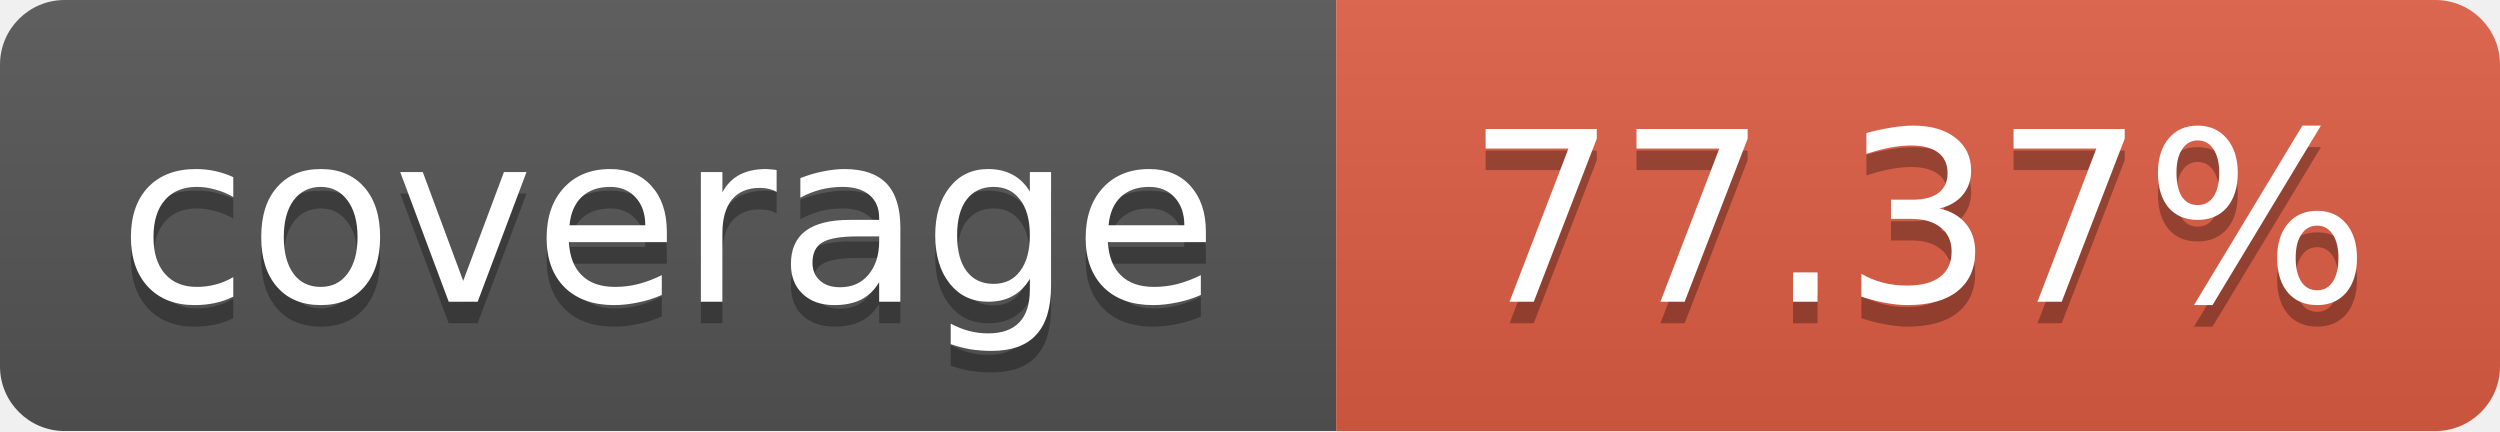
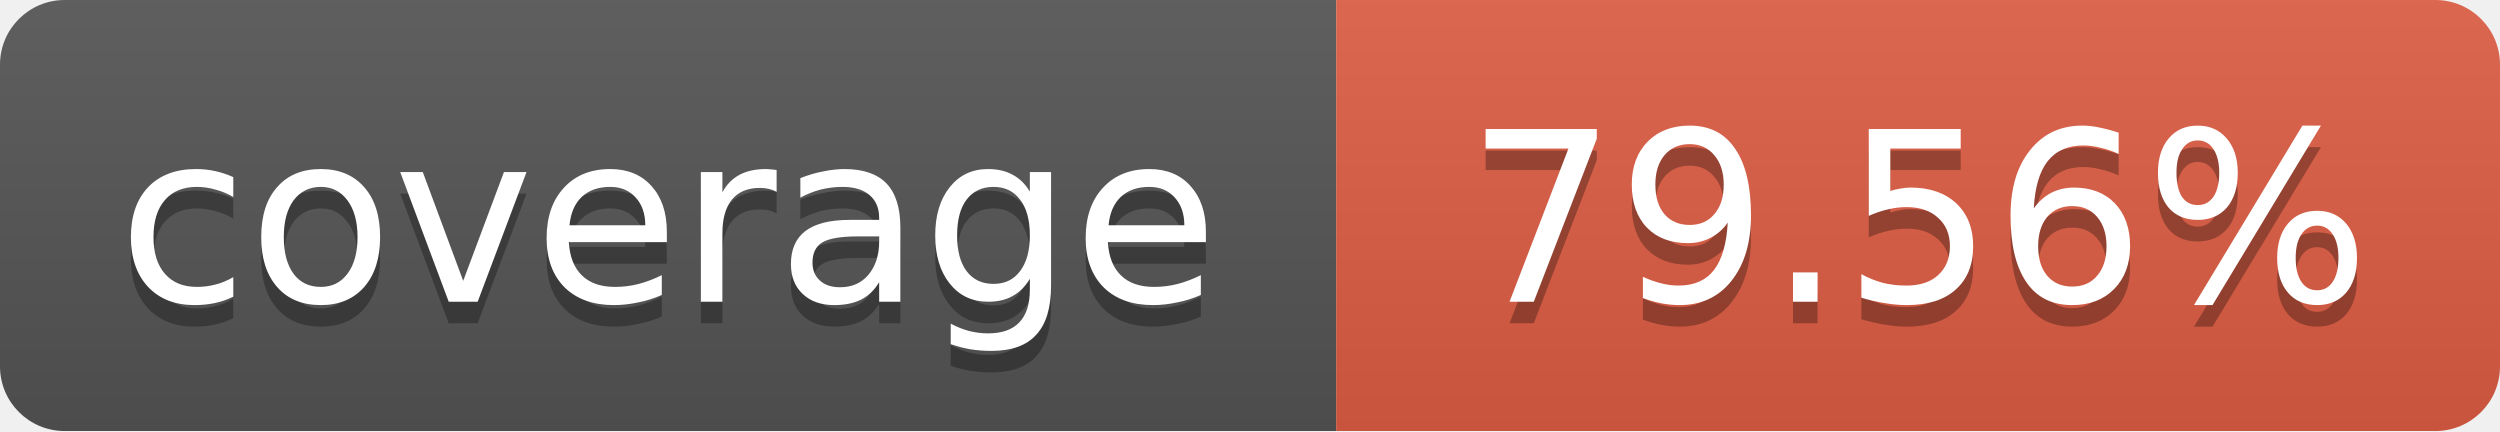
<svg xmlns="http://www.w3.org/2000/svg" width="116" height="20">
  <linearGradient id="b" x2="0" y2="100%">
    <stop offset="0" stop-color="#bbb" stop-opacity=".1" />
    <stop offset="1" stop-opacity=".1" />
  </linearGradient>
  <mask id="a">
    <rect width="116" height="20" rx="3" fill="#fff" />
  </mask>
  <g mask="url(#a)">
    <path fill="#555" d="M0 0 h62 v20 H0 z" />
    <path fill="#e05d44" d="M62 0 h54 v20 H62 z" />
    <path fill="url(#b)" d="M0 0 h116 v20 H0 z" />
  </g>
  <g fill="#fff" text-anchor="middle">
    <g font-family="DejaVu Sans,Verdana,Geneva,sans-serif" font-size="11">
      <text x="31" y="15" fill="#010101" fill-opacity=".3">
         coverage
       </text>
      <text x="31" y="14">
         coverage
       </text>
      <text x="89" y="15" fill="#010101" fill-opacity=".3">
-          77.37%
+          79.56%
       </text>
      <text x="89" y="14">
-        77.37%
+        79.56%
       </text>
    </g>
  </g>
</svg>
